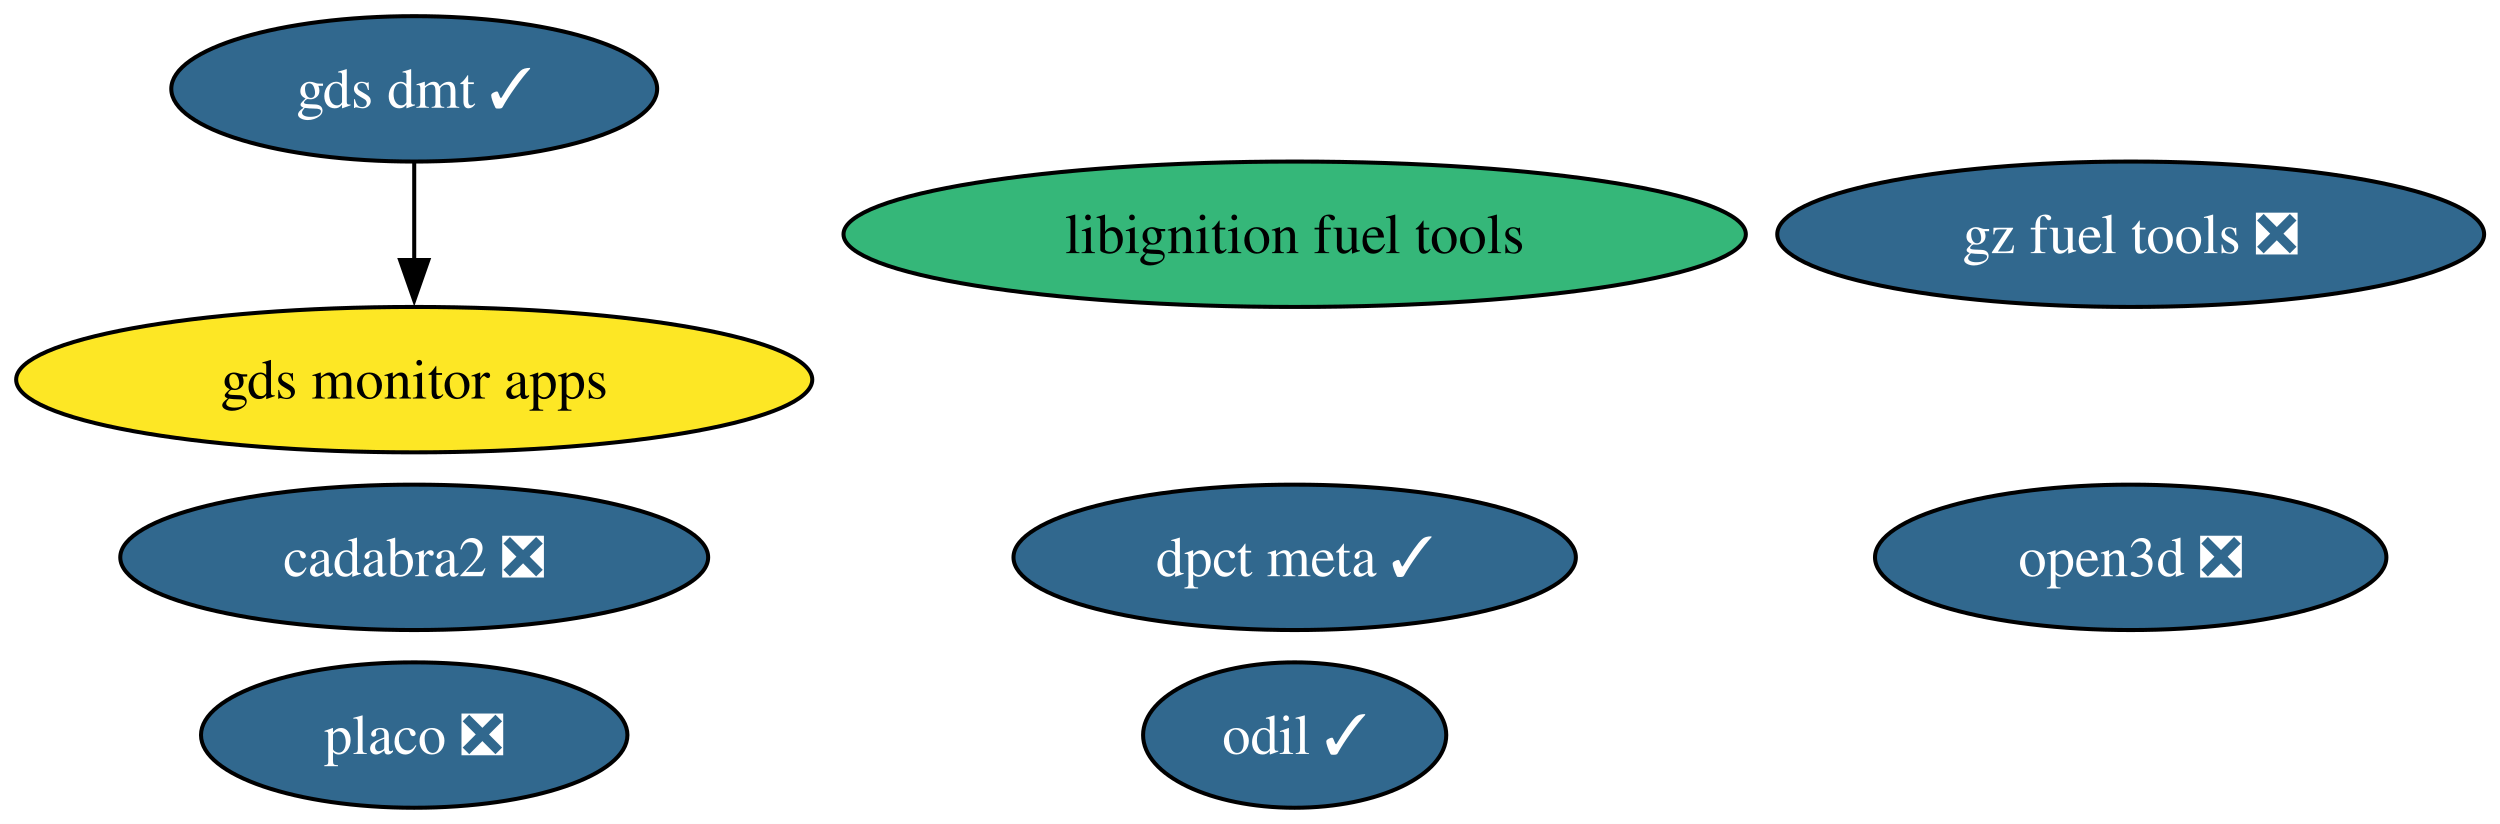
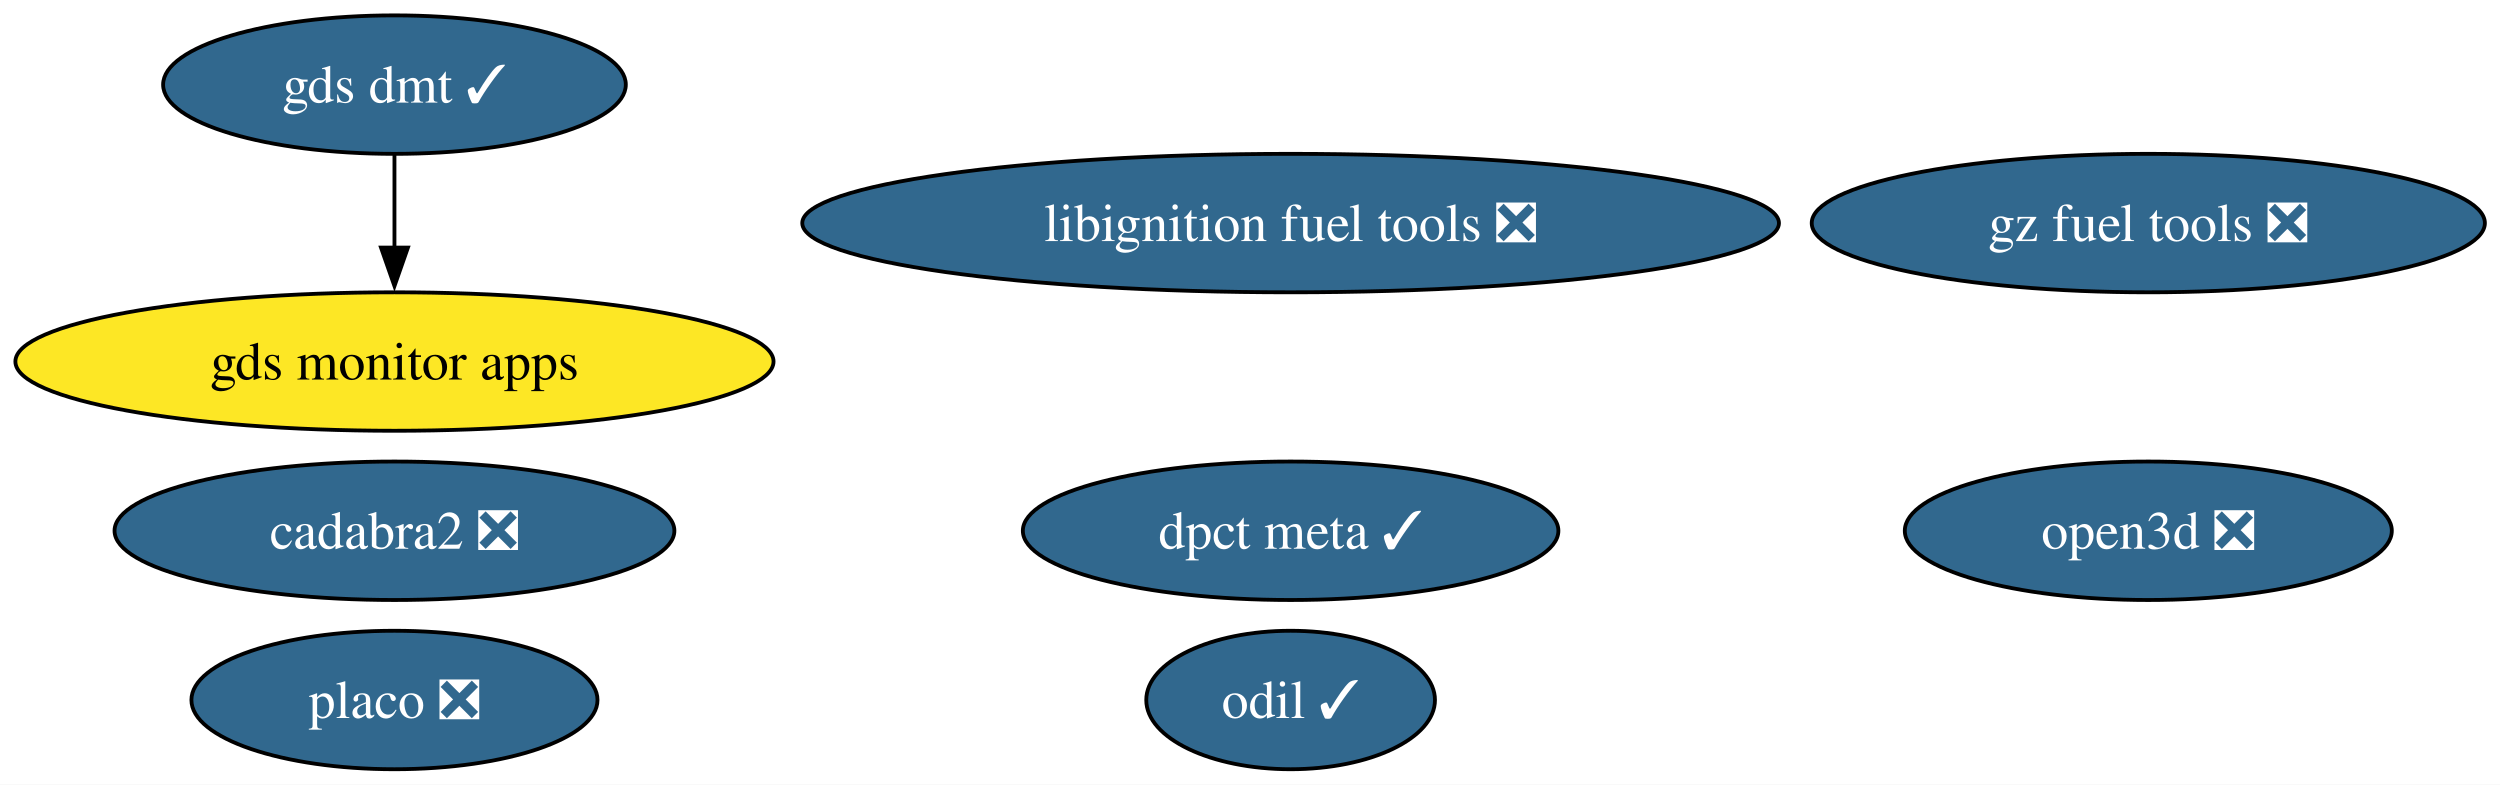
- <svg xmlns="http://www.w3.org/2000/svg" xmlns:xlink="http://www.w3.org/1999/xlink" width="619pt" height="204pt" viewBox="0.00 0.00 619.00 204.00">
+ <svg xmlns="http://www.w3.org/2000/svg" xmlns:xlink="http://www.w3.org/1999/xlink" width="650pt" height="204pt" viewBox="0.00 0.00 650.00 204.00">
  <g id="graph0" class="graph" transform="scale(1 1) rotate(0) translate(4 200)">
-     <polygon fill="white" stroke="none" points="-4,4 -4,-200 615.07,-200 615.07,4 -4,4" />
+     <polygon fill="white" stroke="none" points="-4,4 -4,-200 646.07,-200 646.07,4 -4,4" />
    <g id="node1" class="node">
      <g id="a_node1">
-         <a xlink:href="https://github.com/conda-forge/libignition-fuel-tools-feedstock" xlink:title="libignition fuel tools">
-           <ellipse fill="#35b779" stroke="black" cx="316.56" cy="-142" rx="111.71" ry="18" />
-           <text xml:space="preserve" text-anchor="middle" x="316.56" y="-137.32" font-family="Times,serif" font-size="14.00">libignition fuel tools</text>
+         <a xlink:href="https://github.com/conda-forge/libignition-fuel-tools-feedstock/pull/115" xlink:title="libignition fuel tools ❎">
+           <ellipse fill="#31688e" stroke="black" cx="331.56" cy="-142" rx="126.97" ry="18" />
+           <text xml:space="preserve" text-anchor="middle" x="331.56" y="-137.32" font-family="Times,serif" font-size="14.00" fill="white">libignition fuel tools ❎</text>
        </a>
      </g>
    </g>
    <g id="node2" class="node">
      <g id="a_node2">
        <a xlink:href="https://github.com/conda-forge/odil-feedstock/pull/44" xlink:title="odil ✓">
-           <ellipse fill="#31688e" stroke="black" cx="316.56" cy="-18" rx="37.53" ry="18" />
-           <text xml:space="preserve" text-anchor="middle" x="316.56" y="-13.32" font-family="Times,serif" font-size="14.00" fill="white">odil ✓</text>
+           <ellipse fill="#31688e" stroke="black" cx="331.56" cy="-18" rx="37.53" ry="18" />
+           <text xml:space="preserve" text-anchor="middle" x="331.56" y="-13.32" font-family="Times,serif" font-size="14.00" fill="white">odil ✓</text>
        </a>
      </g>
    </g>
    <g id="node3" class="node">
      <g id="a_node3">
        <a xlink:href="https://github.com/conda-forge/cadabra2-feedstock/pull/47" xlink:title="cadabra2 ❎">
          <ellipse fill="#31688e" stroke="black" cx="98.56" cy="-62" rx="72.78" ry="18" />
          <text xml:space="preserve" text-anchor="middle" x="98.56" y="-57.33" font-family="Times,serif" font-size="14.00" fill="white">cadabra2 ❎</text>
        </a>
      </g>
    </g>
    <g id="node4" class="node">
      <g id="a_node4">
        <a xlink:href="https://github.com/conda-forge/gz-fuel-tools-feedstock/pull/81" xlink:title="gz fuel tools ❎">
-           <ellipse fill="#31688e" stroke="black" cx="523.56" cy="-142" rx="87.51" ry="18" />
-           <text xml:space="preserve" text-anchor="middle" x="523.56" y="-137.32" font-family="Times,serif" font-size="14.00" fill="white">gz fuel tools ❎</text>
+           <ellipse fill="#31688e" stroke="black" cx="554.56" cy="-142" rx="87.51" ry="18" />
+           <text xml:space="preserve" text-anchor="middle" x="554.56" y="-137.32" font-family="Times,serif" font-size="14.00" fill="white">gz fuel tools ❎</text>
        </a>
      </g>
    </g>
    <g id="node5" class="node">
      <g id="a_node5">
        <a xlink:href="https://github.com/conda-forge/gds-monitor-apps-feedstock" xlink:title="gds monitor apps">
          <ellipse fill="#fde725" stroke="black" cx="98.56" cy="-106" rx="98.56" ry="18" />
          <text xml:space="preserve" text-anchor="middle" x="98.56" y="-101.33" font-family="Times,serif" font-size="14.00">gds monitor apps</text>
        </a>
      </g>
    </g>
    <g id="node6" class="node">
      <g id="a_node6">
        <a xlink:href="https://github.com/conda-forge/gds-dmt-feedstock/pull/19" xlink:title="gds dmt ✓">
          <ellipse fill="#31688e" stroke="black" cx="98.56" cy="-178" rx="60.15" ry="18" />
          <text xml:space="preserve" text-anchor="middle" x="98.56" y="-173.32" font-family="Times,serif" font-size="14.00" fill="white">gds dmt ✓</text>
        </a>
      </g>
    </g>
    <g id="edge1" class="edge">
      <path fill="none" stroke="black" d="M98.56,-159.7C98.56,-152.41 98.56,-143.73 98.56,-135.54" />
      <polygon fill="black" stroke="black" points="102.06,-135.62 98.56,-125.62 95.06,-135.62 102.06,-135.62" />
    </g>
    <g id="node7" class="node">
      <g id="a_node7">
        <a xlink:href="https://github.com/conda-forge/open3d-feedstock/pull/66" xlink:title="open3d ❎">
-           <ellipse fill="#31688e" stroke="black" cx="523.56" cy="-62" rx="63.31" ry="18" />
-           <text xml:space="preserve" text-anchor="middle" x="523.56" y="-57.33" font-family="Times,serif" font-size="14.00" fill="white">open3d ❎</text>
+           <ellipse fill="#31688e" stroke="black" cx="554.56" cy="-62" rx="63.31" ry="18" />
+           <text xml:space="preserve" text-anchor="middle" x="554.56" y="-57.33" font-family="Times,serif" font-size="14.00" fill="white">open3d ❎</text>
        </a>
      </g>
    </g>
    <g id="node8" class="node">
      <g id="a_node8">
        <a xlink:href="https://github.com/conda-forge/placo-feedstock/pull/11" xlink:title="placo ❎">
          <ellipse fill="#31688e" stroke="black" cx="98.56" cy="-18" rx="52.79" ry="18" />
          <text xml:space="preserve" text-anchor="middle" x="98.56" y="-13.32" font-family="Times,serif" font-size="14.00" fill="white">placo ❎</text>
        </a>
      </g>
    </g>
    <g id="node9" class="node">
      <g id="a_node9">
        <a xlink:href="https://github.com/conda-forge/dpct-meta-feedstock/pull/6" xlink:title="dpct meta ✓">
-           <ellipse fill="#31688e" stroke="black" cx="316.56" cy="-62" rx="69.62" ry="18" />
-           <text xml:space="preserve" text-anchor="middle" x="316.56" y="-57.33" font-family="Times,serif" font-size="14.00" fill="white">dpct meta ✓</text>
+           <ellipse fill="#31688e" stroke="black" cx="331.56" cy="-62" rx="69.62" ry="18" />
+           <text xml:space="preserve" text-anchor="middle" x="331.56" y="-57.33" font-family="Times,serif" font-size="14.00" fill="white">dpct meta ✓</text>
        </a>
      </g>
    </g>
  </g>
</svg>
